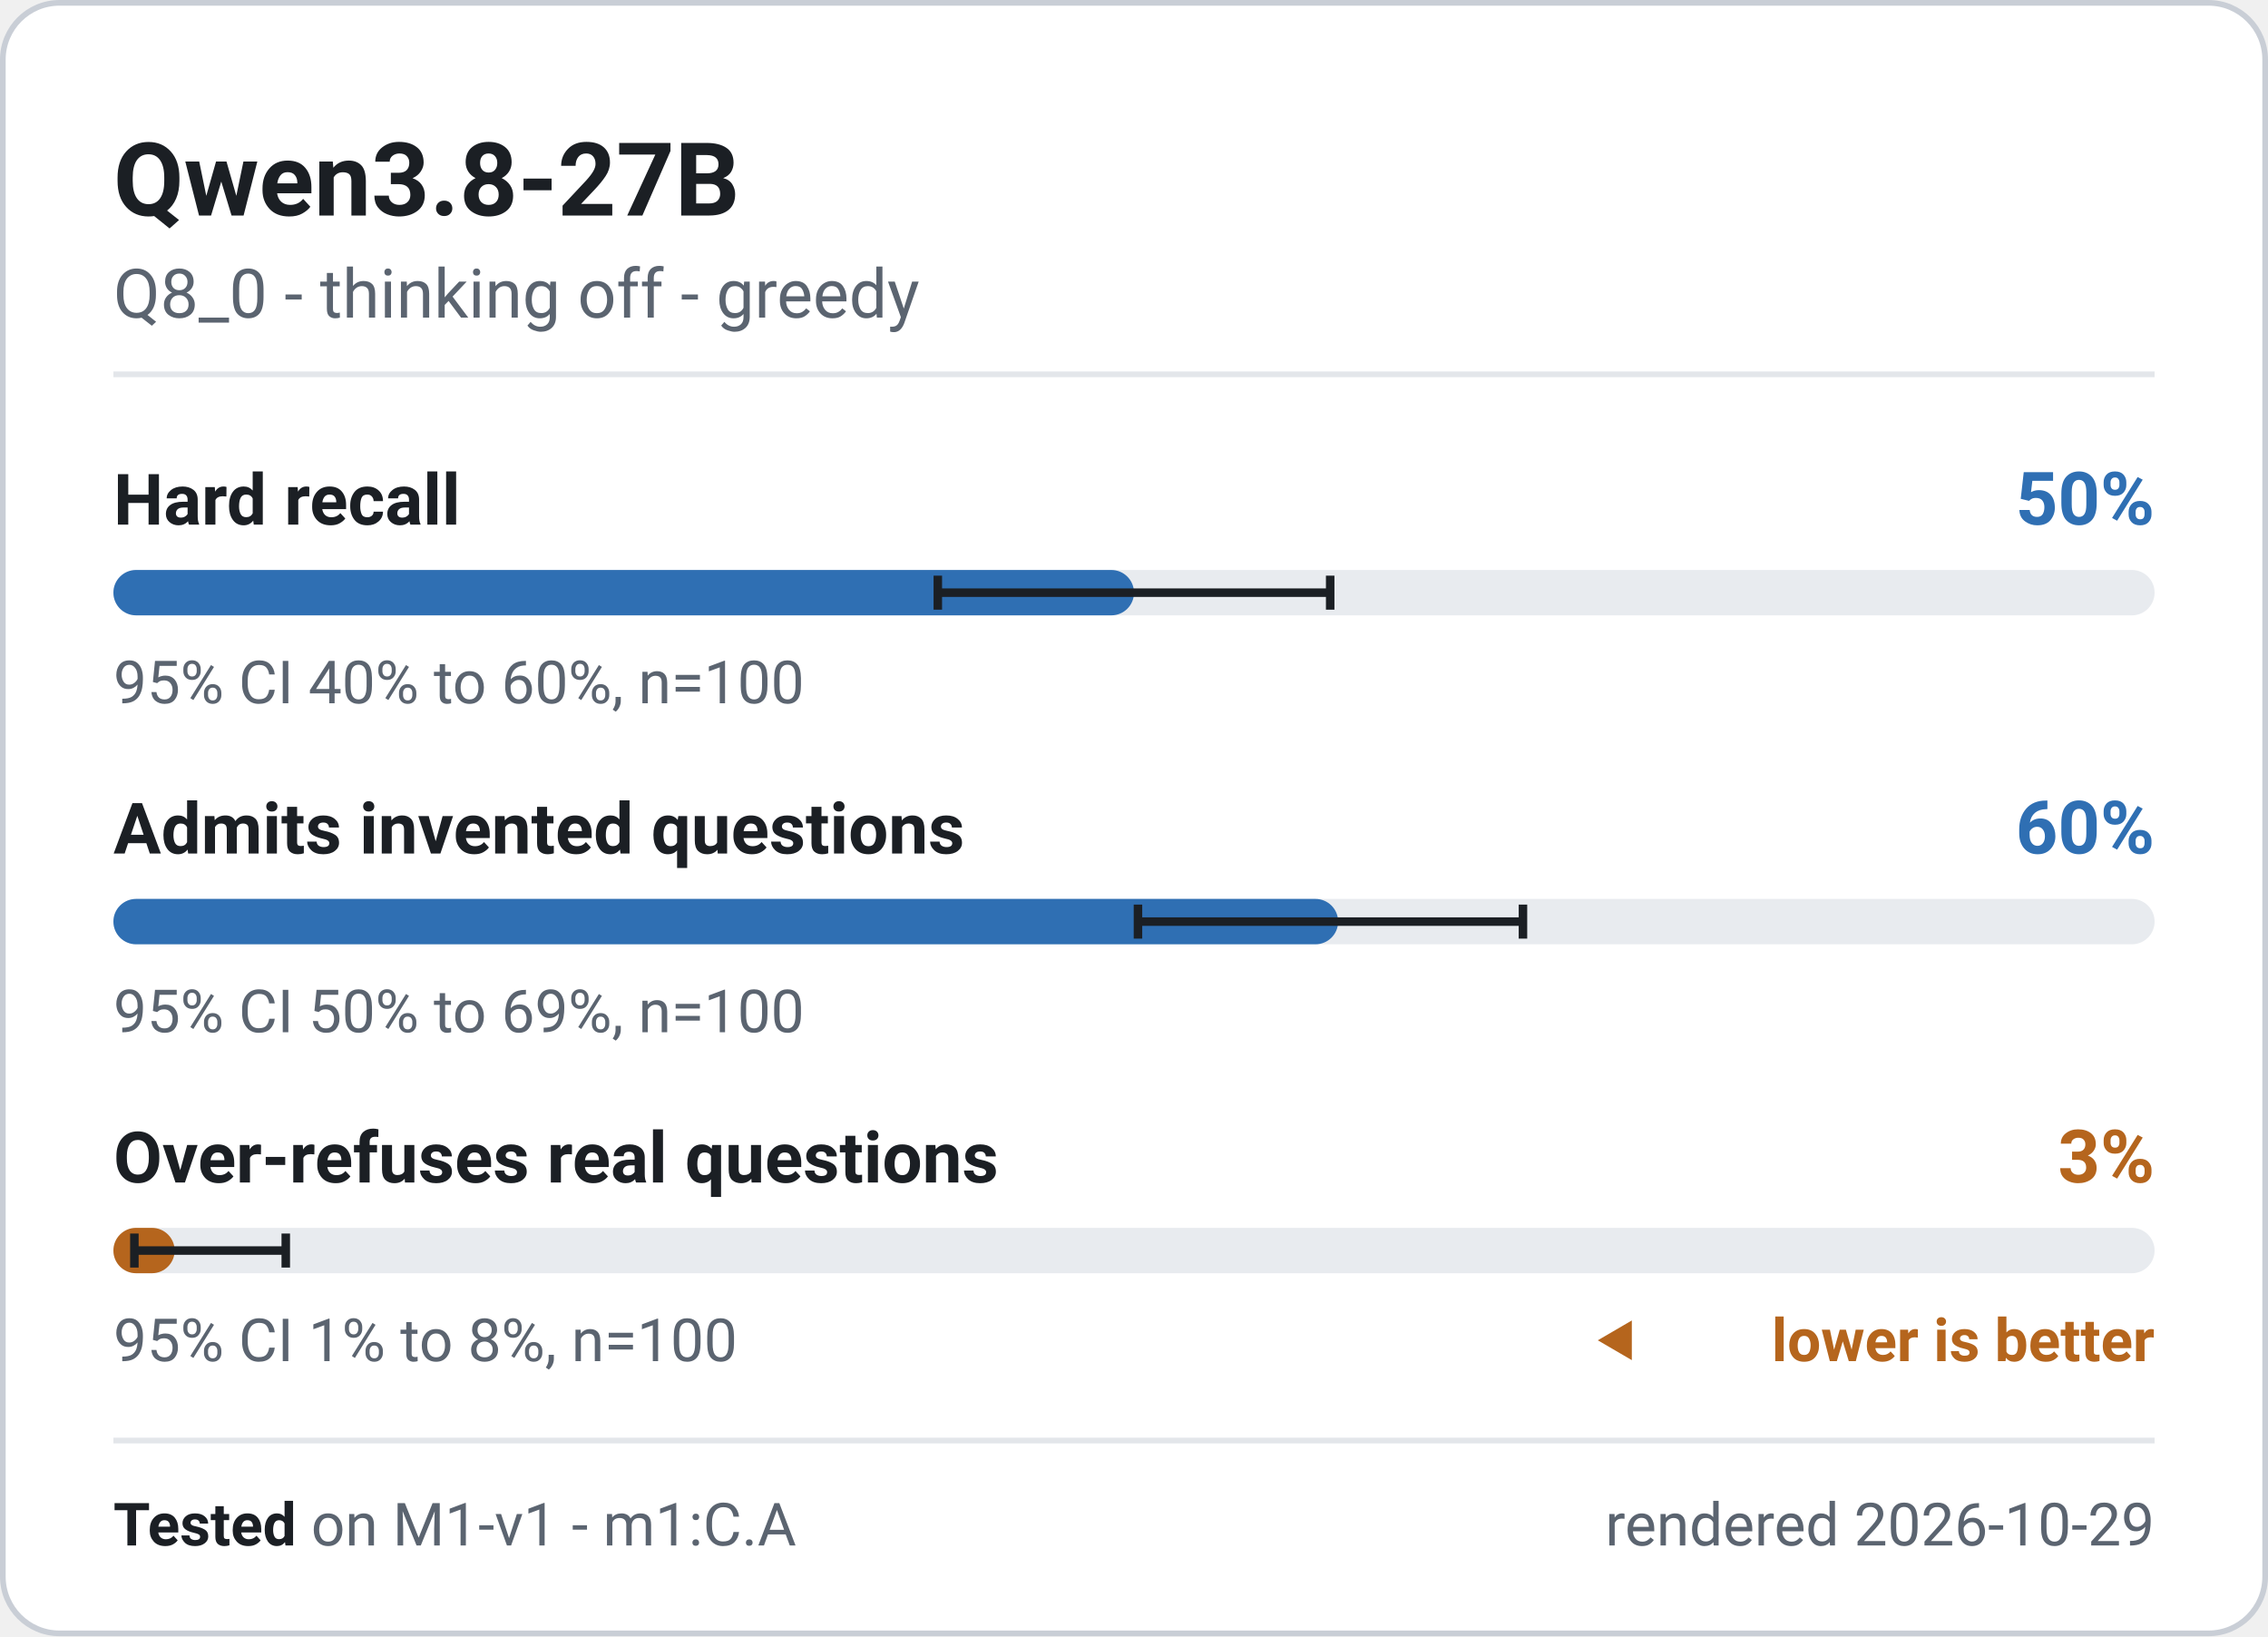
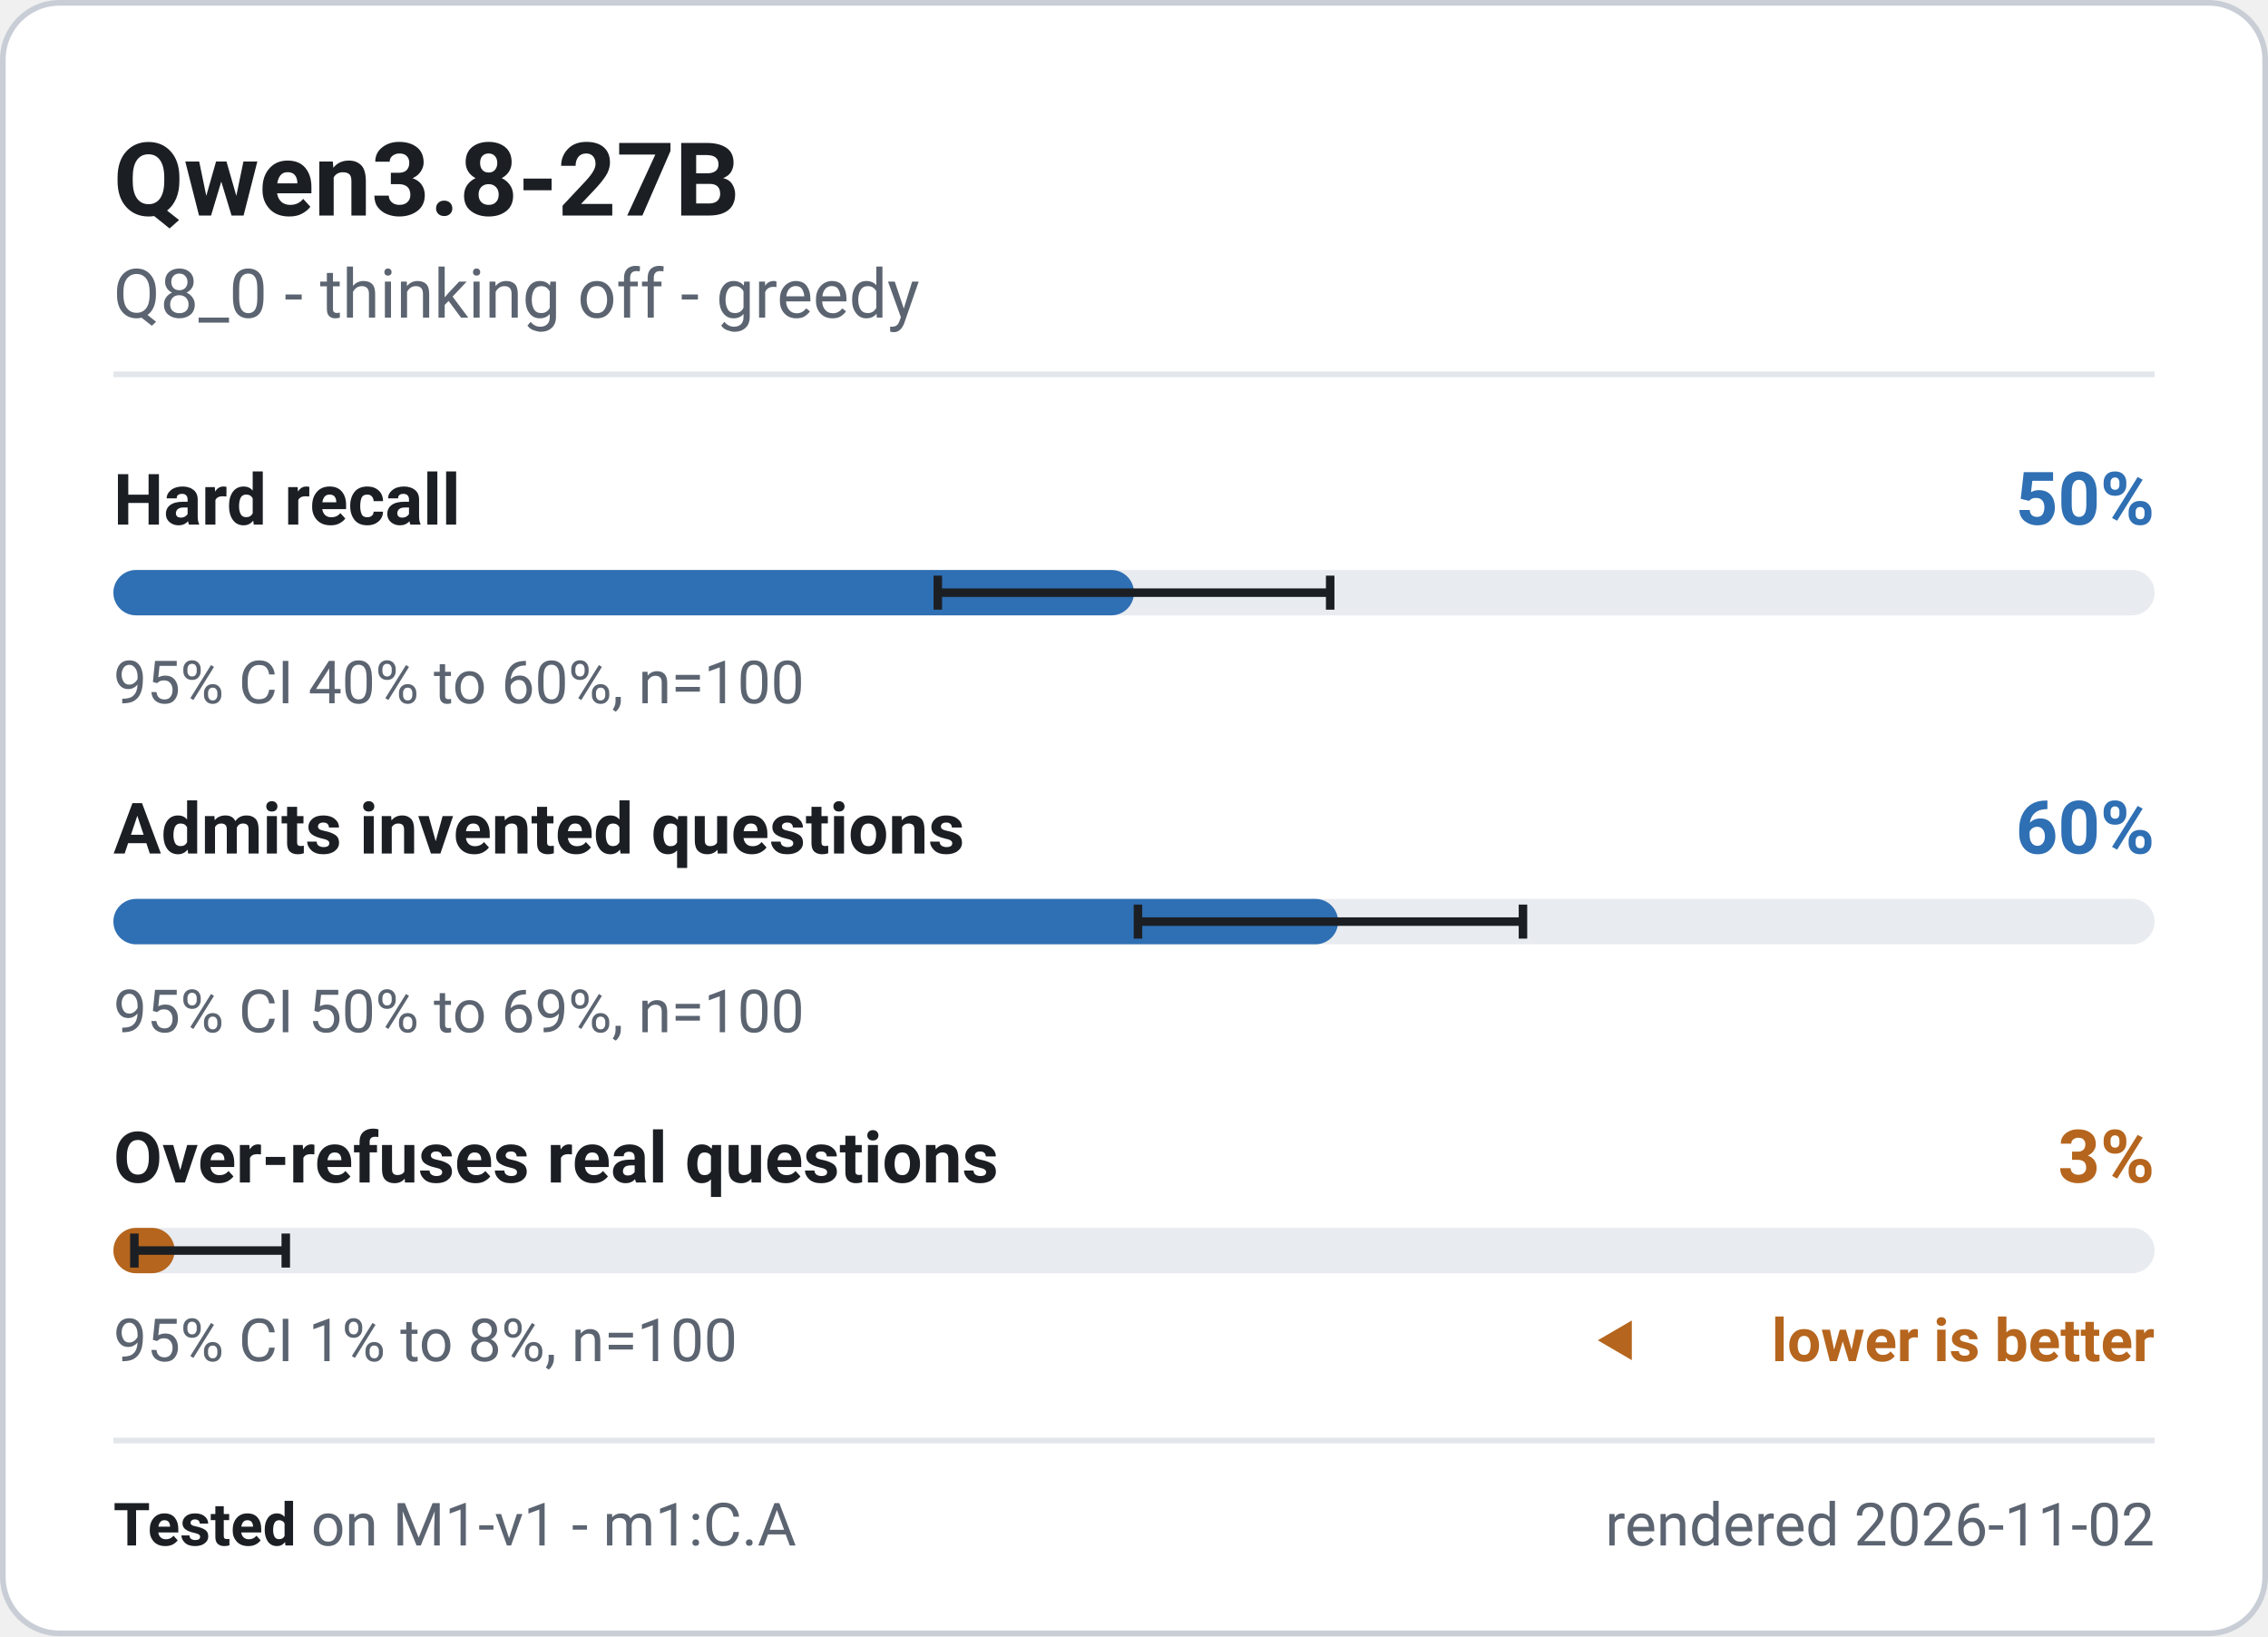
<svg xmlns="http://www.w3.org/2000/svg" width="400" height="288.5" viewBox="0 0 400 288.5" role="img" font-family="system-ui, -apple-system, 'Segoe UI', Roboto, 'Helvetica Neue', Arial, sans-serif" aria-label="Qwen3.8-27B - M1-v1 badge">
  <rect x="0.5" y="0.5" width="399" height="287.5" rx="10" fill="#ffffff" stroke="#c9ced6" stroke-width="1" />
  <text x="20" y="38" font-size="18" font-weight="700" fill="#1b1f24" text-anchor="start">Qwen3.8-27B</text>
  <text x="20" y="56" font-size="12" font-weight="400" fill="#5b6470" text-anchor="start">Q8_0 - thinking off - greedy</text>
  <line x1="20" y1="66" x2="380" y2="66" stroke="#e3e6ea" stroke-width="1" />
  <g class="meter" data-metric="M1-v1|knowledge.hard_acc" data-v="0.5" data-lo="0.4038" data-hi="0.5962" data-n="100">
    <text x="20" y="92.5" font-size="12.5" font-weight="600" fill="#1b1f24" text-anchor="start">Hard recall</text>
    <text x="380" y="92.5" font-size="13" font-weight="700" fill="#2f6fb3" text-anchor="end">50%</text>
    <rect x="20" y="100.5" width="360" height="8" rx="4" fill="#e8ebef" />
    <rect x="20" y="100.5" width="180.0" height="8" rx="4" fill="#2f6fb3" />
    <path d="M165.4 101.5V107.5M165.4 104.5H234.6M234.6 101.5V107.5" stroke="#1b1f24" stroke-width="1.5" fill="none" />
    <text x="20" y="124" font-size="10.5" font-weight="400" fill="#5b6470" text-anchor="start">95% CI 40% to 60%, n=100</text>
  </g>
  <g class="meter" data-metric="M1-v1|honesty.invented_refusal_lenient" data-v="0.6" data-lo="0.502" data-hi="0.6906" data-n="100">
    <text x="20" y="150.5" font-size="12.5" font-weight="600" fill="#1b1f24" text-anchor="start">Admits invented questions</text>
    <text x="380" y="150.5" font-size="13" font-weight="700" fill="#2f6fb3" text-anchor="end">60%</text>
    <rect x="20" y="158.5" width="360" height="8" rx="4" fill="#e8ebef" />
    <rect x="20" y="158.5" width="216.0" height="8" rx="4" fill="#2f6fb3" />
    <path d="M200.7 159.5V165.5M200.7 162.5H268.6M268.6 159.5V165.5" stroke="#1b1f24" stroke-width="1.5" fill="none" />
    <text x="20" y="182" font-size="10.5" font-weight="400" fill="#5b6470" text-anchor="start">95% CI 50% to 69%, n=100</text>
  </g>
  <g class="meter" data-metric="M1-v1|honesty.overabstain_hard" data-v="0.03" data-lo="0.0103" data-hi="0.0845" data-n="100">
    <text x="20" y="208.5" font-size="12.5" font-weight="600" fill="#1b1f24" text-anchor="start">Over-refuses real questions</text>
    <text x="380" y="208.5" font-size="13" font-weight="700" fill="#b5651d" text-anchor="end">3%</text>
    <rect x="20" y="216.5" width="360" height="8" rx="4" fill="#e8ebef" />
    <rect x="20" y="216.5" width="10.8" height="8" rx="4" fill="#b5651d" />
    <path d="M23.7 217.5V223.5M23.7 220.5H50.4M50.4 217.5V223.5" stroke="#1b1f24" stroke-width="1.5" fill="none" />
    <text x="20" y="240" font-size="10.5" font-weight="400" fill="#5b6470" text-anchor="start">95% CI 1% to 8%, n=100</text>
    <path d="M281.8 236.325l6 -3.5v7z" fill="#b5651d" />
    <text x="380" y="240" font-size="10.5" font-weight="600" fill="#b5651d" text-anchor="end">lower is better</text>
  </g>
  <line x1="20" y1="254" x2="380" y2="254" stroke="#e3e6ea" stroke-width="1" />
  <text x="20" y="272.5" font-size="10.5" fill="#5b6470">
    <tspan font-weight="700" fill="#1b1f24">Tested</tspan> on M1-v1 - m1:C.A</text>
-   <text x="380" y="272.5" font-size="10.5" font-weight="400" fill="#5b6470" text-anchor="end">rendered 2026-10-29</text>
+   <text x="380" y="272.5" font-size="10.5" font-weight="400" fill="#5b6470" text-anchor="end">rendered 2026-11-02</text>
</svg>
